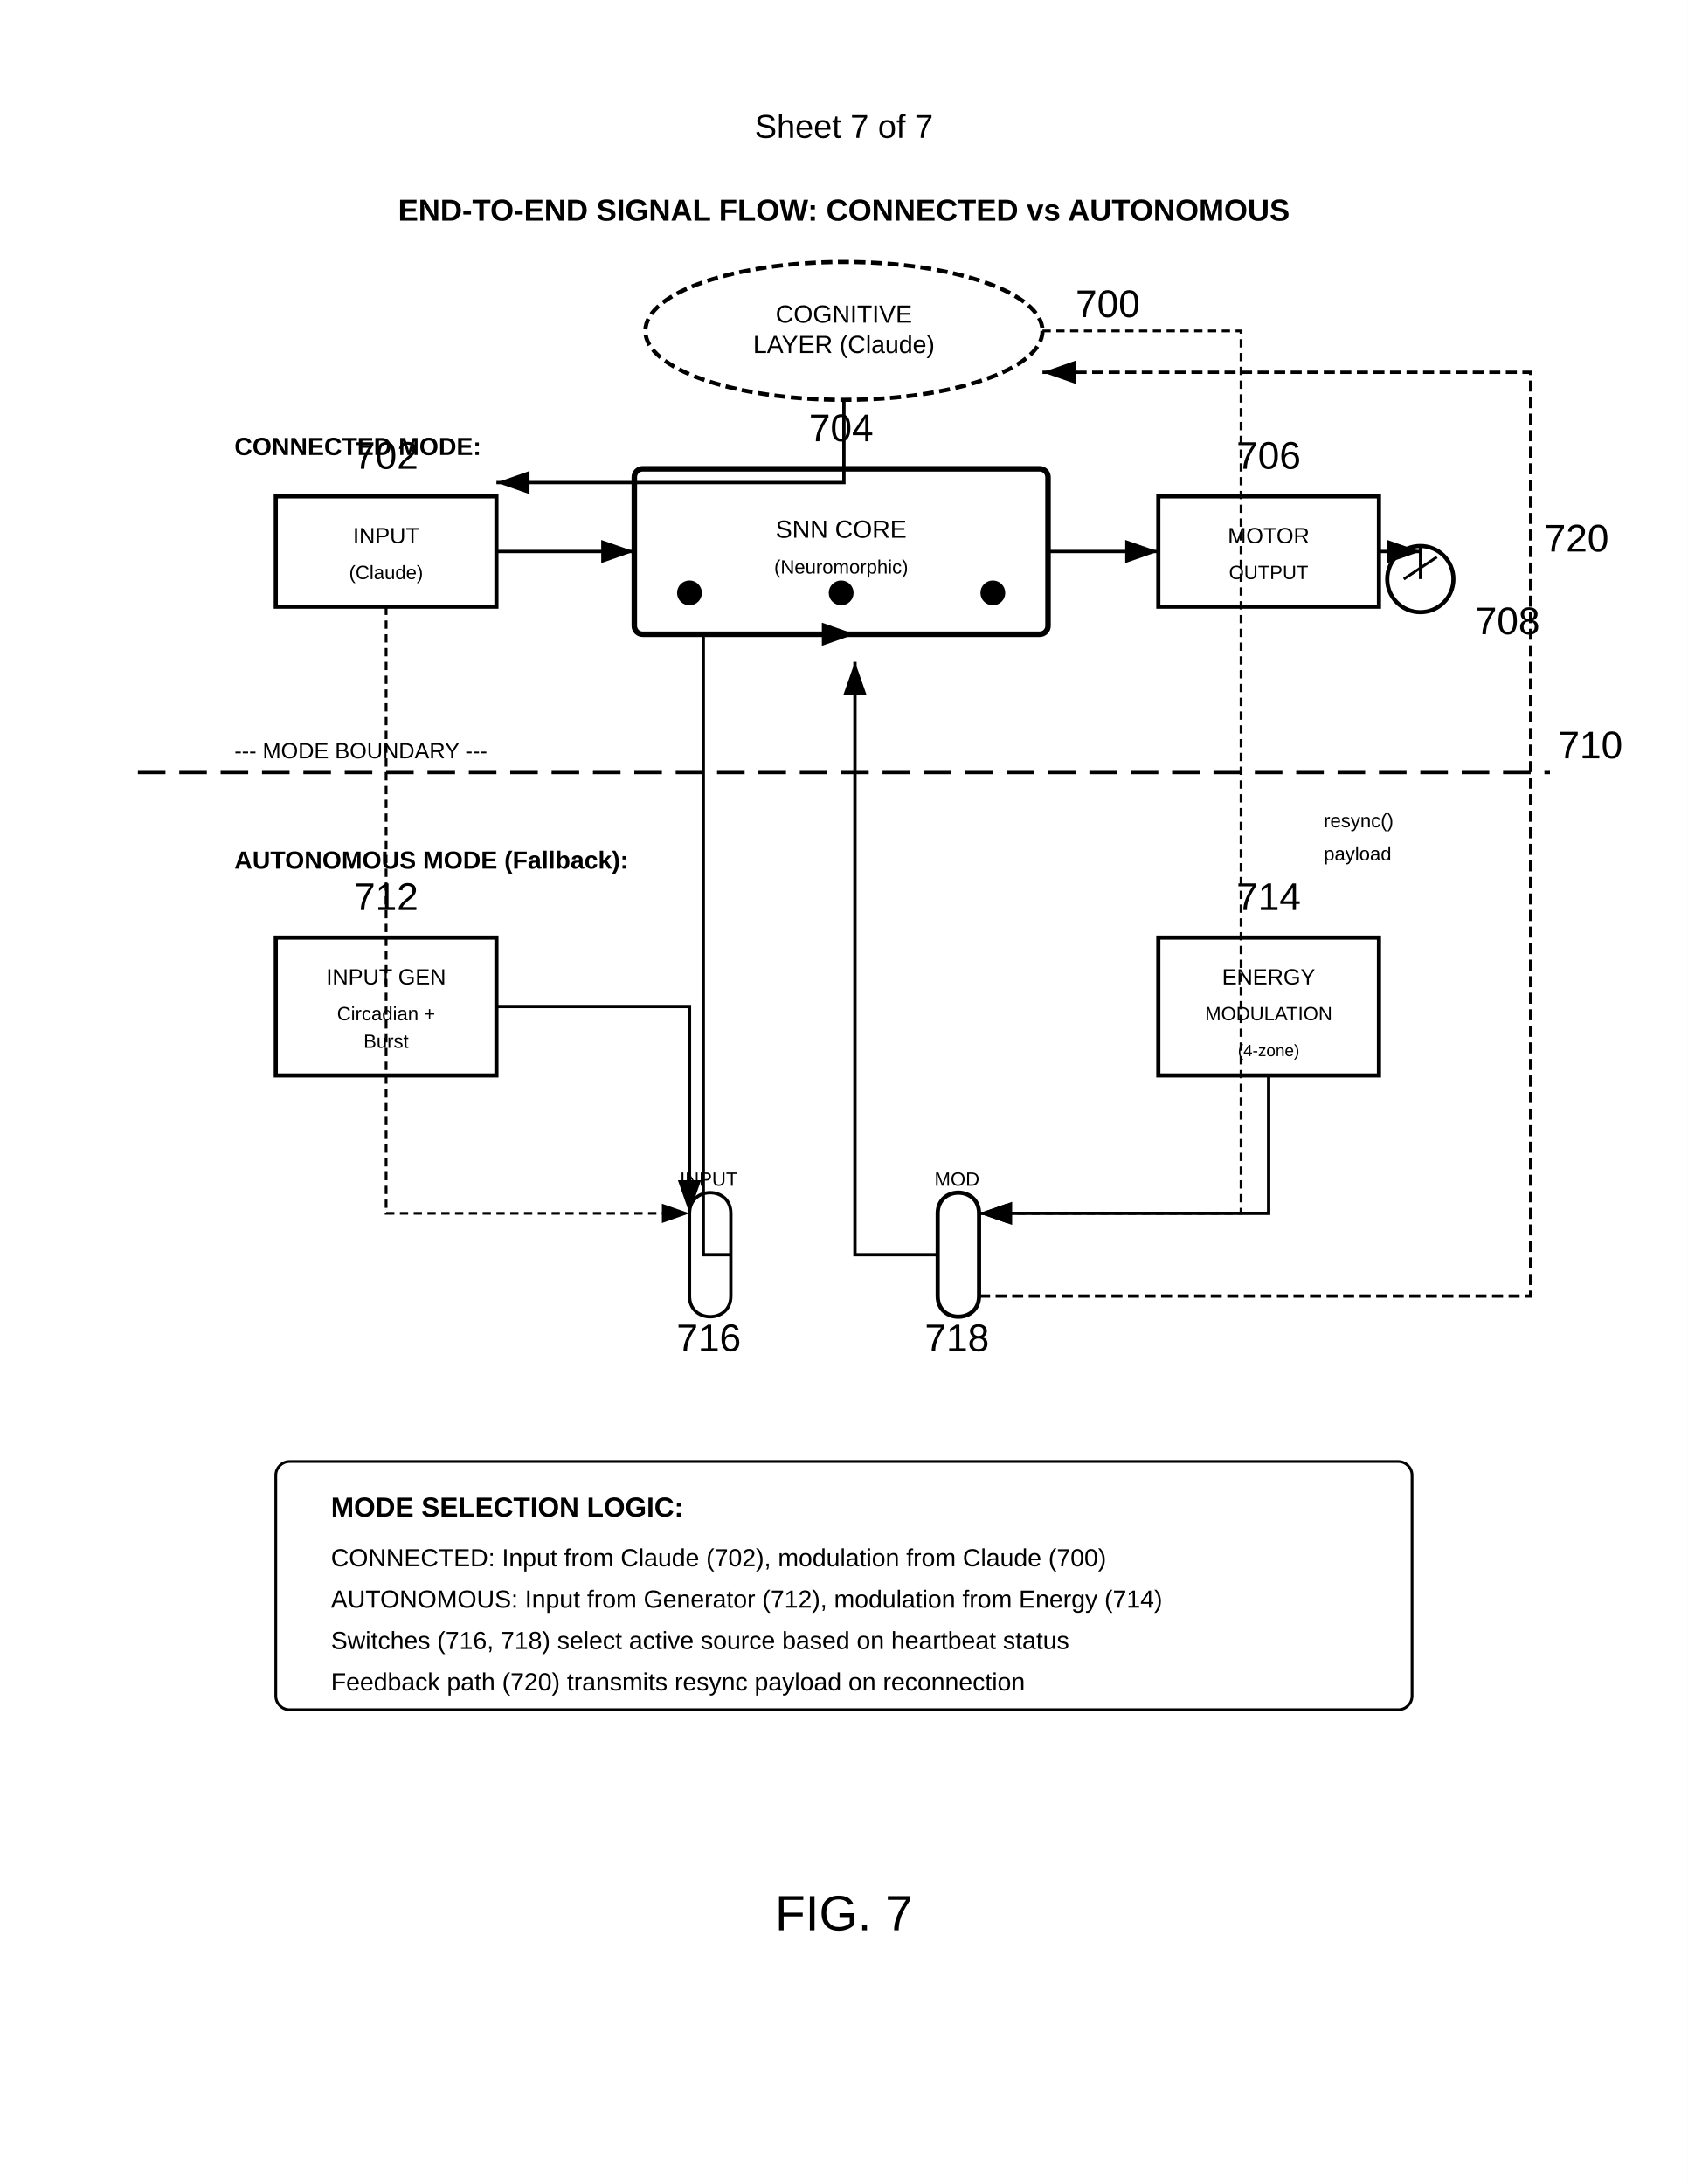
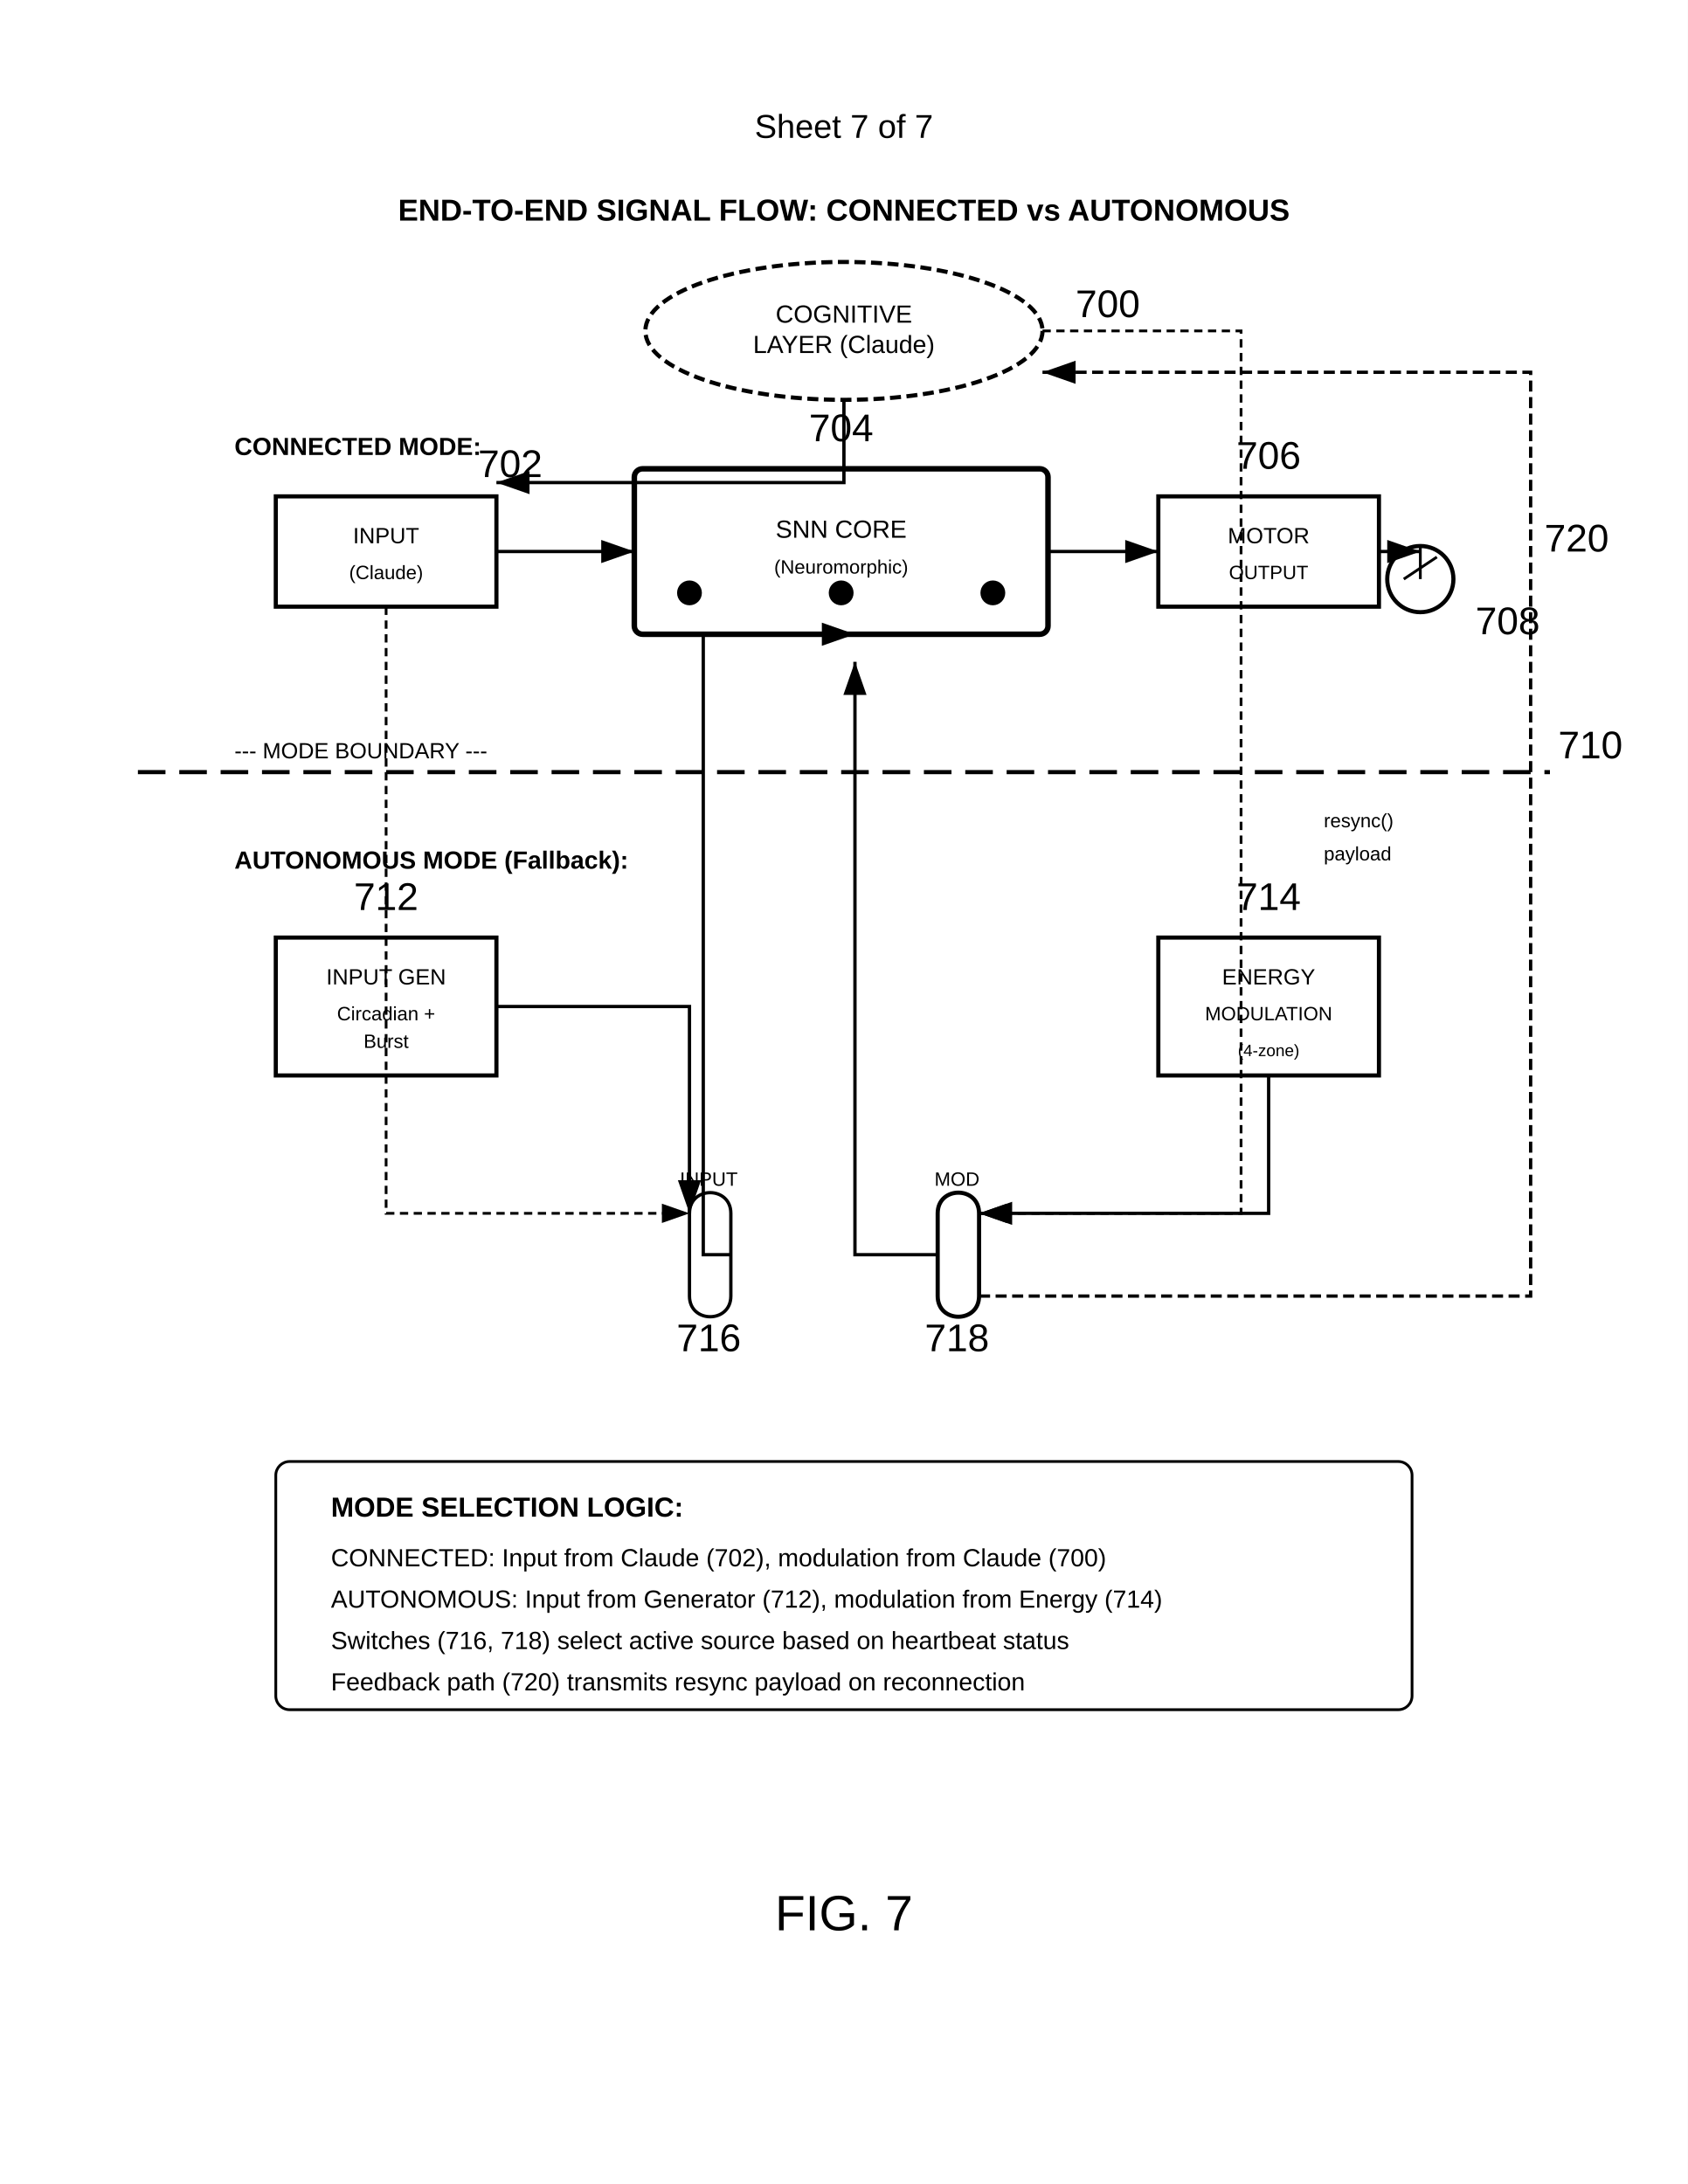
<svg xmlns="http://www.w3.org/2000/svg" width="612" height="792" viewBox="0 0 612 792">
  <rect width="100%" height="100%" fill="#fff" />
  <text x="306" y="50" font-family="Arial" font-size="12" text-anchor="middle" fill="#000">Sheet 7 of 7</text>
  <text x="306" y="80" font-family="Arial" font-size="11" font-weight="bold" text-anchor="middle" fill="#000">END-TO-END SIGNAL FLOW: CONNECTED vs AUTONOMOUS</text>
  <ellipse cx="306" cy="120" rx="72" ry="25" fill="none" stroke="#000" stroke-width="1.5" stroke-dasharray="4,2" />
  <text x="306" y="117" font-family="Arial" font-size="9" text-anchor="middle" fill="#000">COGNITIVE</text>
  <text x="306" y="128" font-family="Arial" font-size="9" text-anchor="middle" fill="#000">LAYER (Claude)</text>
  <text x="390" y="115" font-family="Arial" font-size="14" font-weight="normal" fill="#000">700</text>
  <text x="85" y="165" font-family="Arial" font-size="9" font-weight="bold" fill="#000">CONNECTED MODE:</text>
  <rect x="100" y="180" width="80" height="40" fill="none" stroke="#000" stroke-width="1.5" />
  <text x="140" y="197" font-family="Arial" font-size="8" text-anchor="middle" fill="#000">INPUT</text>
  <text x="140" y="210" font-family="Arial" font-size="7" text-anchor="middle" fill="#000">(Claude)</text>
-   <text x="140" y="170" font-family="Arial" font-size="14" font-weight="normal" text-anchor="middle" fill="#000">702</text>
+   <text x="185" y="173" font-family="Arial" font-size="14" font-weight="normal" text-anchor="middle" fill="#000">702</text>
  <g transform="translate(230 170)">
    <rect width="150" height="60" rx="3" fill="none" stroke="#000" stroke-width="2" />
    <text x="75" y="25" font-family="Arial" font-size="9" text-anchor="middle" fill="#000">SNN CORE</text>
    <text x="75" y="38" font-family="Arial" font-size="7" text-anchor="middle" fill="#000">(Neuromorphic)</text>
    <circle cx="20" cy="45" r="4" stroke="#000" />
    <circle cx="75" cy="45" r="4" stroke="#000" />
    <circle cx="130" cy="45" r="4" stroke="#000" />
    <text x="75" y="-10" font-family="Arial" font-size="14" font-weight="normal" text-anchor="middle" fill="#000">704</text>
  </g>
  <rect x="420" y="180" width="80" height="40" fill="none" stroke="#000" stroke-width="1.5" />
  <text x="460" y="197" font-family="Arial" font-size="8" text-anchor="middle" fill="#000">MOTOR</text>
  <text x="460" y="210" font-family="Arial" font-size="7" text-anchor="middle" fill="#000">OUTPUT</text>
  <text x="460" y="170" font-family="Arial" font-size="14" font-weight="normal" text-anchor="middle" fill="#000">706</text>
  <g transform="translate(500 195)">
    <circle cx="15" cy="15" r="12" fill="none" stroke="#000" stroke-width="1.5" />
    <path d="M15 3v12M9 15l12-8" stroke="#000" stroke-width="1" />
  </g>
  <text x="535" y="230" font-family="Arial" font-size="14" font-weight="normal" fill="#000">708</text>
  <path d="M500 200h15" stroke="#000" stroke-width="1.2" marker-end="url(#arrow)" fill="none" />
  <path d="M50 280h512" stroke="#000" stroke-width="1.5" stroke-dasharray="10,5" />
  <text x="85" y="275" font-family="Arial" font-size="8" fill="#000">--- MODE BOUNDARY ---</text>
  <text x="565" y="275" font-family="Arial" font-size="14" font-weight="normal" fill="#000">710</text>
  <text x="85" y="315" font-family="Arial" font-size="9" font-weight="bold" fill="#000">AUTONOMOUS MODE (Fallback):</text>
  <rect x="100" y="340" width="80" height="50" fill="none" stroke="#000" stroke-width="1.5" />
  <text x="140" y="357" font-family="Arial" font-size="8" text-anchor="middle" fill="#000">INPUT GEN</text>
  <text x="140" y="370" font-family="Arial" font-size="7" text-anchor="middle" fill="#000">Circadian +</text>
  <text x="140" y="380" font-family="Arial" font-size="7" text-anchor="middle" fill="#000">Burst</text>
  <text x="140" y="330" font-family="Arial" font-size="14" font-weight="normal" text-anchor="middle" fill="#000">712</text>
  <rect x="420" y="340" width="80" height="50" fill="none" stroke="#000" stroke-width="1.5" />
  <text x="460" y="357" font-family="Arial" font-size="8" text-anchor="middle" fill="#000">ENERGY</text>
  <text x="460" y="370" font-family="Arial" font-size="7" text-anchor="middle" fill="#000">MODULATION</text>
  <text x="460" y="383" font-family="Arial" font-size="6" text-anchor="middle" fill="#000">(4-zone)</text>
  <text x="460" y="330" font-family="Arial" font-size="14" font-weight="normal" text-anchor="middle" fill="#000">714</text>
  <path d="M250 440c0-10 15-10 15 0v30c0 10-15 10-15 0z" fill="none" stroke="#000" stroke-width="1.2" />
  <text x="257" y="430" font-family="Arial" font-size="7" text-anchor="middle" fill="#000">INPUT</text>
  <text x="257" y="490" font-family="Arial" font-size="14" font-weight="normal" text-anchor="middle" fill="#000">716</text>
  <path d="M340 440c0-10 15-10 15 0v30c0 10-15 10-15 0z" fill="none" stroke="#000" stroke-width="1.5" />
  <text x="347" y="430" font-family="Arial" font-size="7" text-anchor="middle" fill="#000">MOD</text>
  <text x="347" y="490" font-family="Arial" font-size="14" font-weight="normal" text-anchor="middle" fill="#000">718</text>
  <path d="M355 470h200V135h-177" stroke="#000" stroke-width="1.2" stroke-dasharray="4,2" marker-end="url(#arrow)" fill="none" />
  <text x="480" y="300" font-family="Arial" font-size="7" fill="#000">resync()</text>
  <text x="480" y="312" font-family="Arial" font-size="7" fill="#000">payload</text>
  <text x="560" y="200" font-family="Arial" font-size="14" font-weight="normal" fill="#000">720</text>
  <path d="M306 145v30h-126" stroke="#000" stroke-width="1.2" marker-end="url(#arrow)" fill="none" />
  <path d="M180 200h50" stroke="#000" stroke-width="1.2" marker-end="url(#arrow)" fill="none" />
  <path d="M380 200h40" stroke="#000" stroke-width="1.2" marker-end="url(#arrow)" fill="none" />
  <path d="M180 365h70v75" stroke="#000" stroke-width="1.2" marker-end="url(#arrow)" fill="none" />
  <path d="M140 220v220h110" stroke="#000" stroke-width="1" stroke-dasharray="3,2" marker-end="url(#arrow)" fill="none" />
  <path d="M265 455h-10v-225h55" stroke="#000" stroke-width="1.2" marker-end="url(#arrow)" fill="none" />
  <path d="M460 390v50h-105" stroke="#000" stroke-width="1.2" marker-end="url(#arrow)" fill="none" />
  <path d="M378 120h72v320h-95" stroke="#000" stroke-width="1" stroke-dasharray="3,2" marker-end="url(#arrow)" fill="none" />
  <path d="M340 455h-30v-215h0" stroke="#000" stroke-width="1.2" marker-end="url(#arrow)" fill="none" />
  <rect x="100" y="530" width="412" height="90" rx="5" fill="none" stroke="#000" stroke-width="1" />
  <text x="120" y="550" font-family="Arial" font-size="10" font-weight="bold" fill="#000">MODE SELECTION LOGIC:</text>
  <text x="120" y="568" font-family="Arial" font-size="9" fill="#000">CONNECTED: Input from Claude (702), modulation from Claude (700)</text>
  <text x="120" y="583" font-family="Arial" font-size="9" fill="#000">AUTONOMOUS: Input from Generator (712), modulation from Energy (714)</text>
  <text x="120" y="598" font-family="Arial" font-size="9" fill="#000">Switches (716, 718) select active source based on heartbeat status</text>
  <text x="120" y="613" font-family="Arial" font-size="9" fill="#000">Feedback path (720) transmits resync payload on reconnection</text>
  <defs>
    <marker id="arrow" markerWidth="10" markerHeight="7" refX="10" refY="3.5" orient="auto">
      <polygon points="0 0, 10 3.5, 0 7" fill="#000" />
    </marker>
  </defs>
  <text x="306" y="700" font-family="Arial" font-size="18" font-weight="normal" text-anchor="middle" fill="#000">FIG. 7</text>
</svg>
